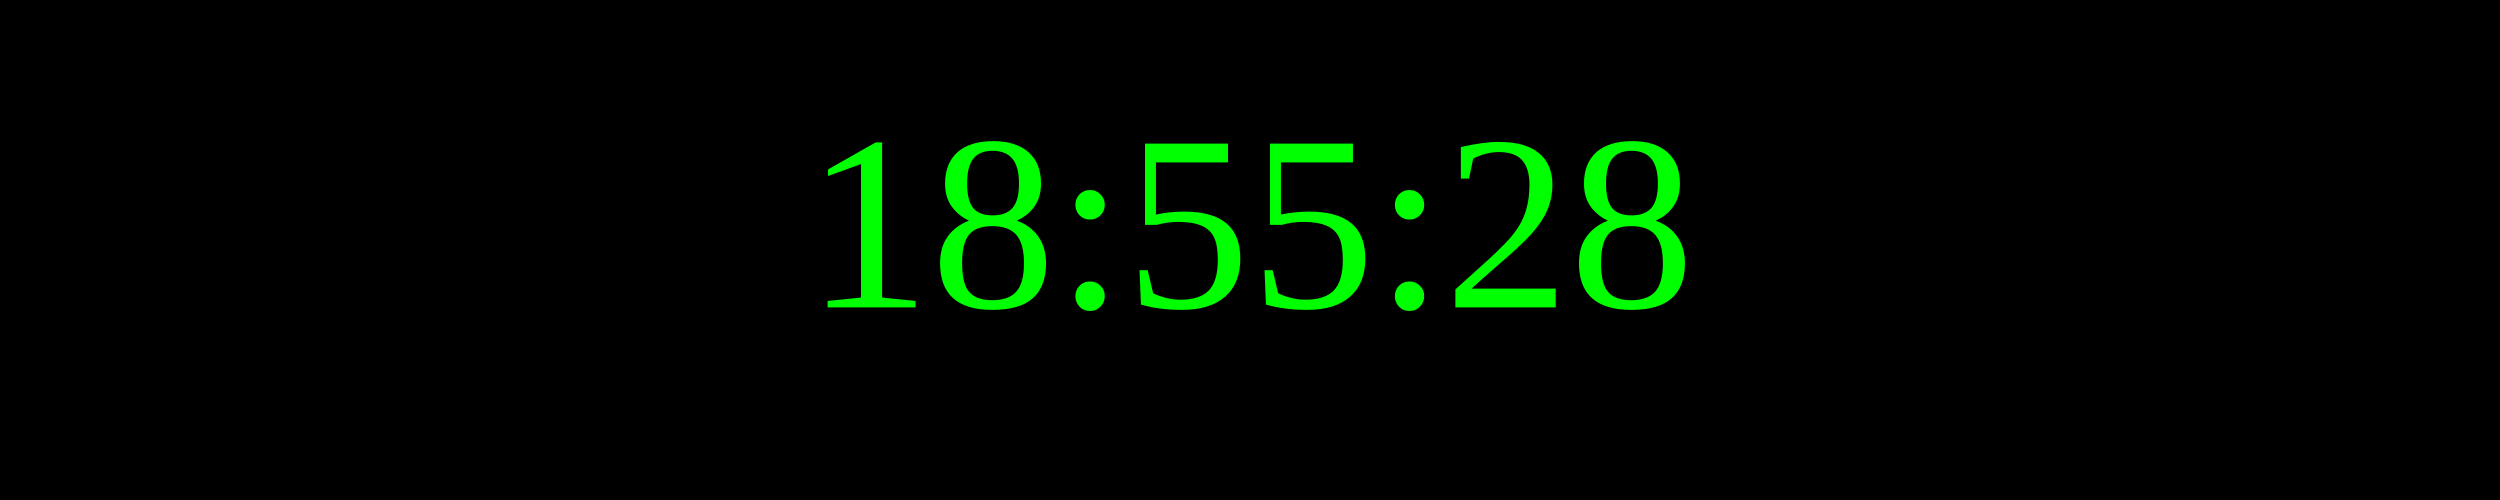
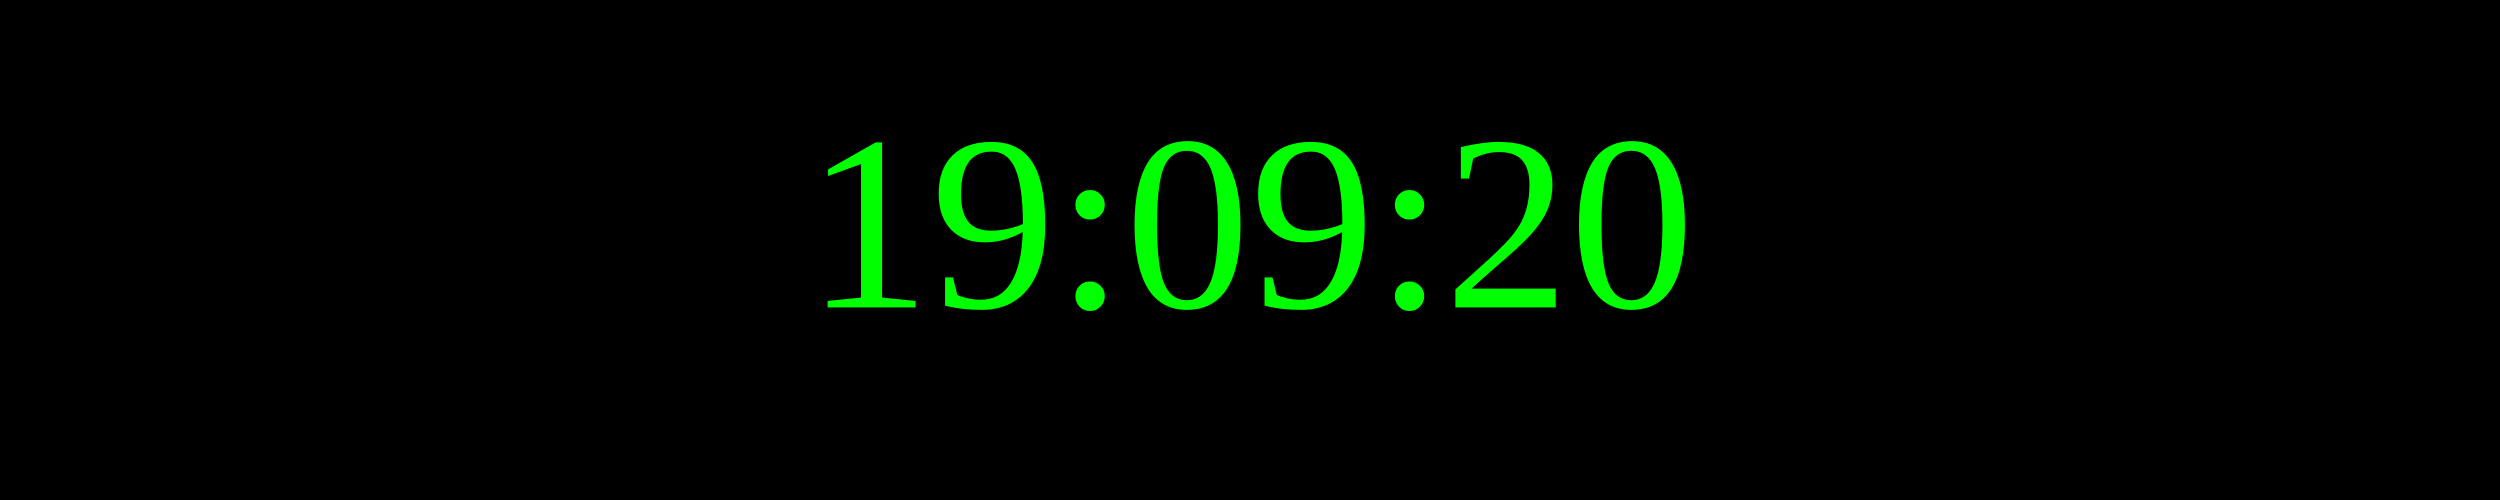
<svg xmlns="http://www.w3.org/2000/svg" width="250" height="50">
  <rect width="100%" height="100%" fill="black" />
  <text x="50%" y="50%" font-size="25" fill="lime" text-anchor="middle" dominant-baseline="middle">
- 18:55:28
+ 19:09:20
</text>
</svg>
